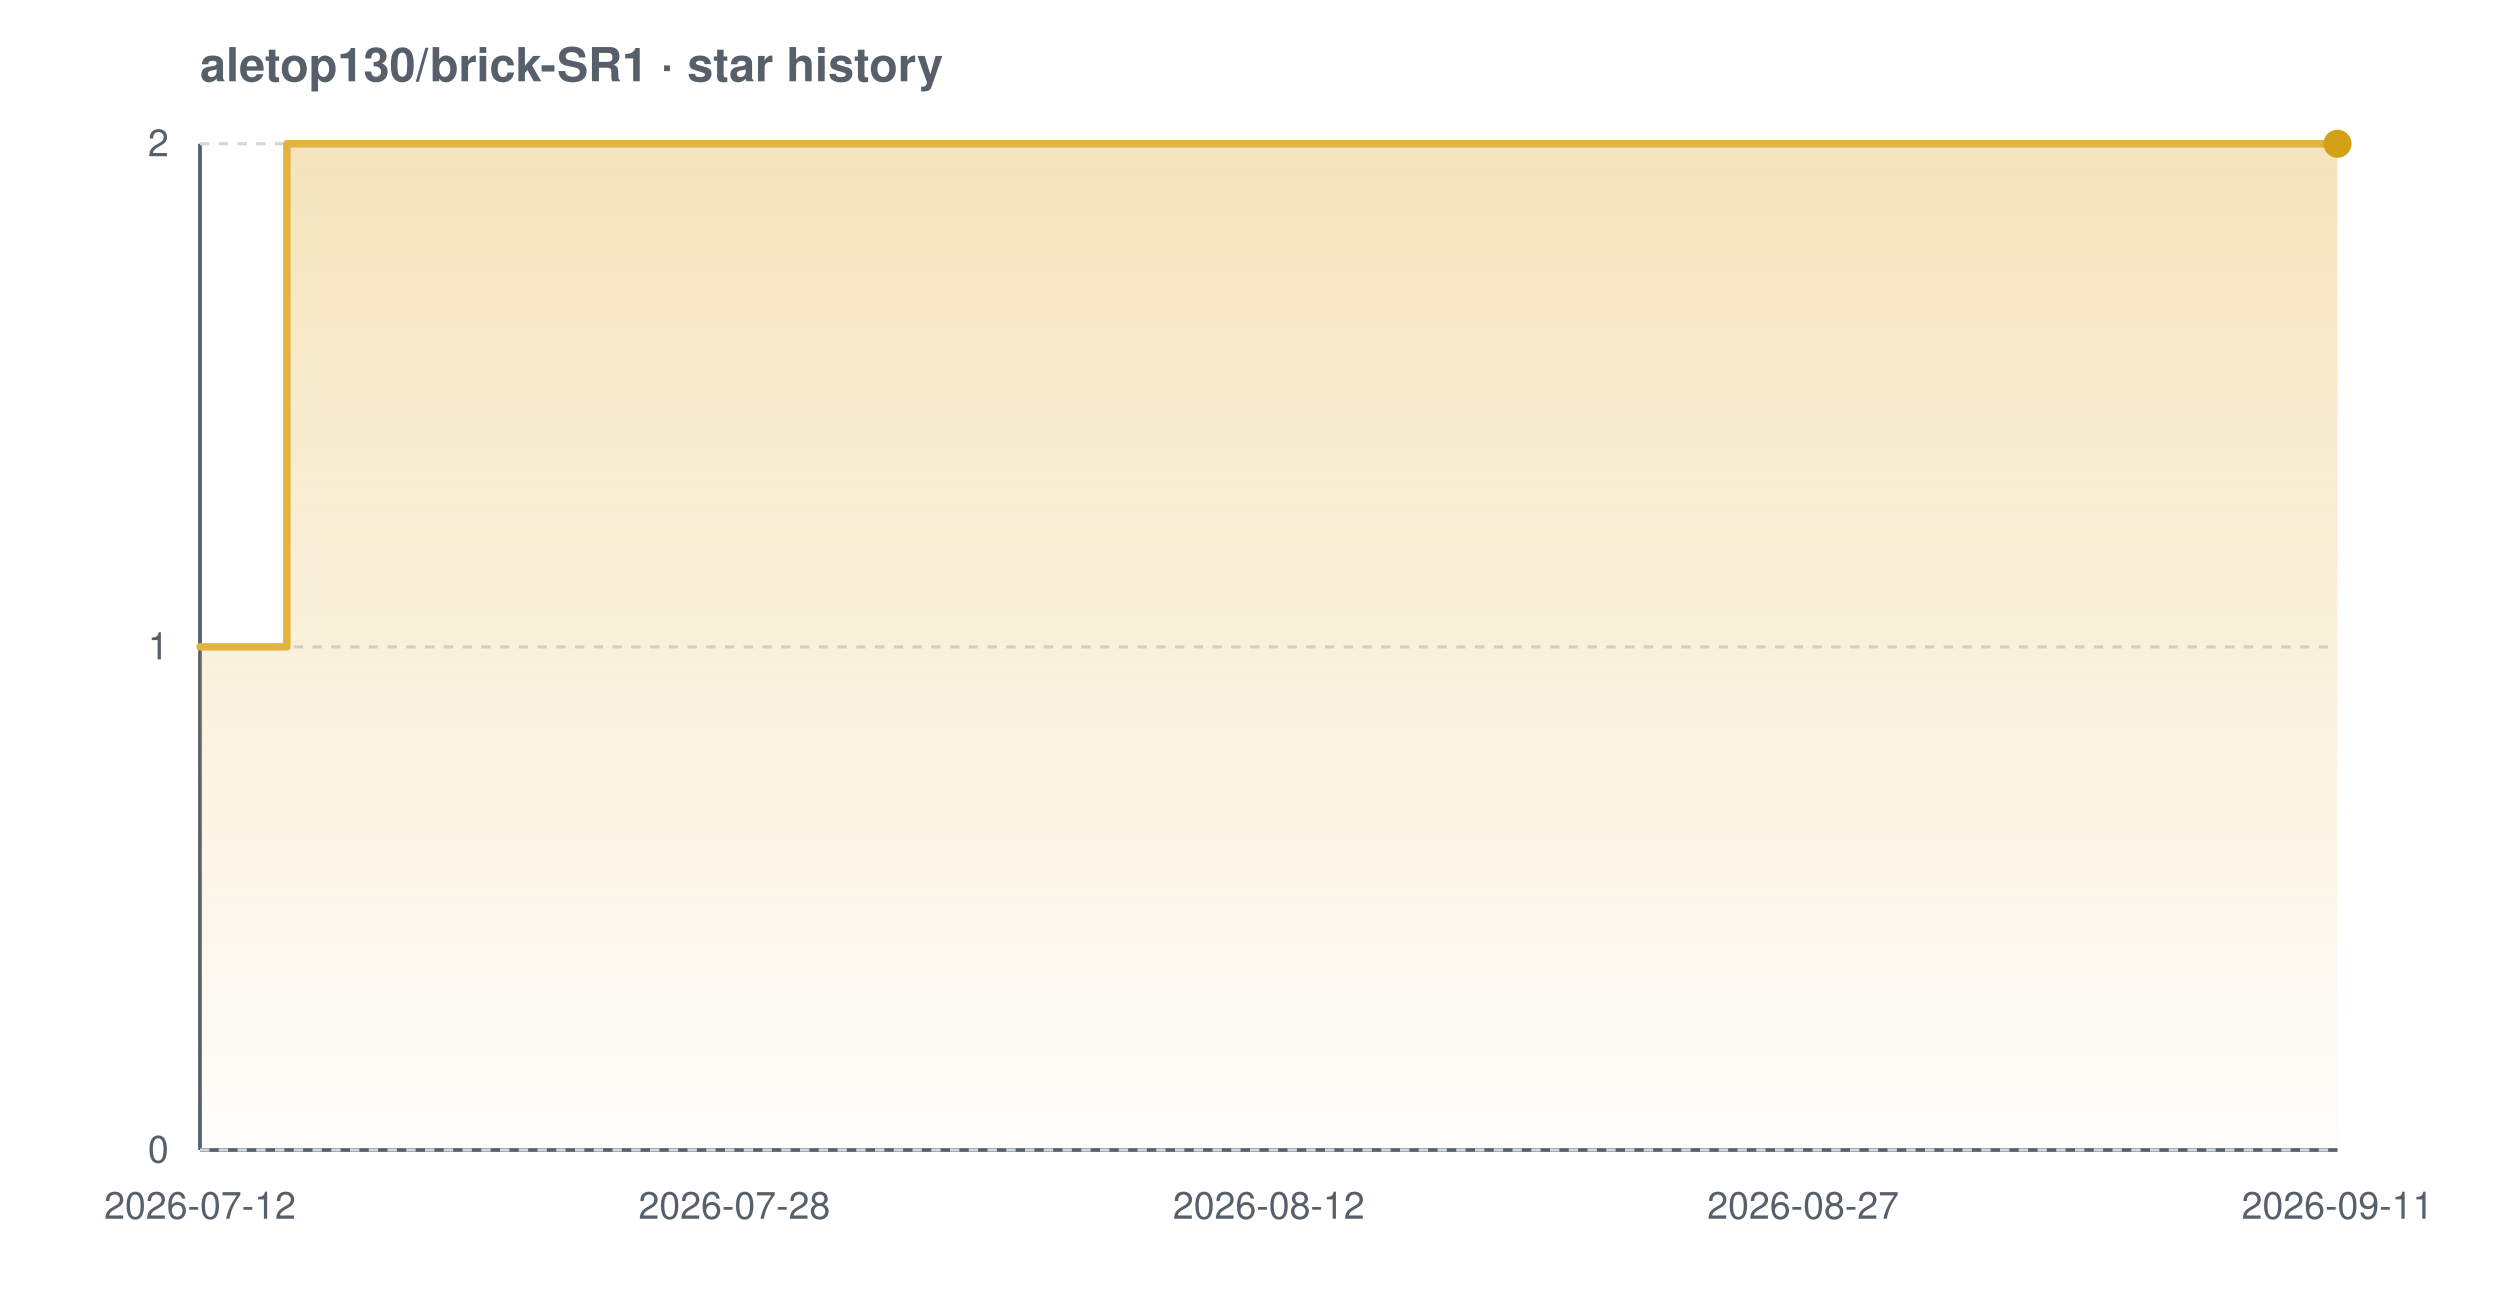
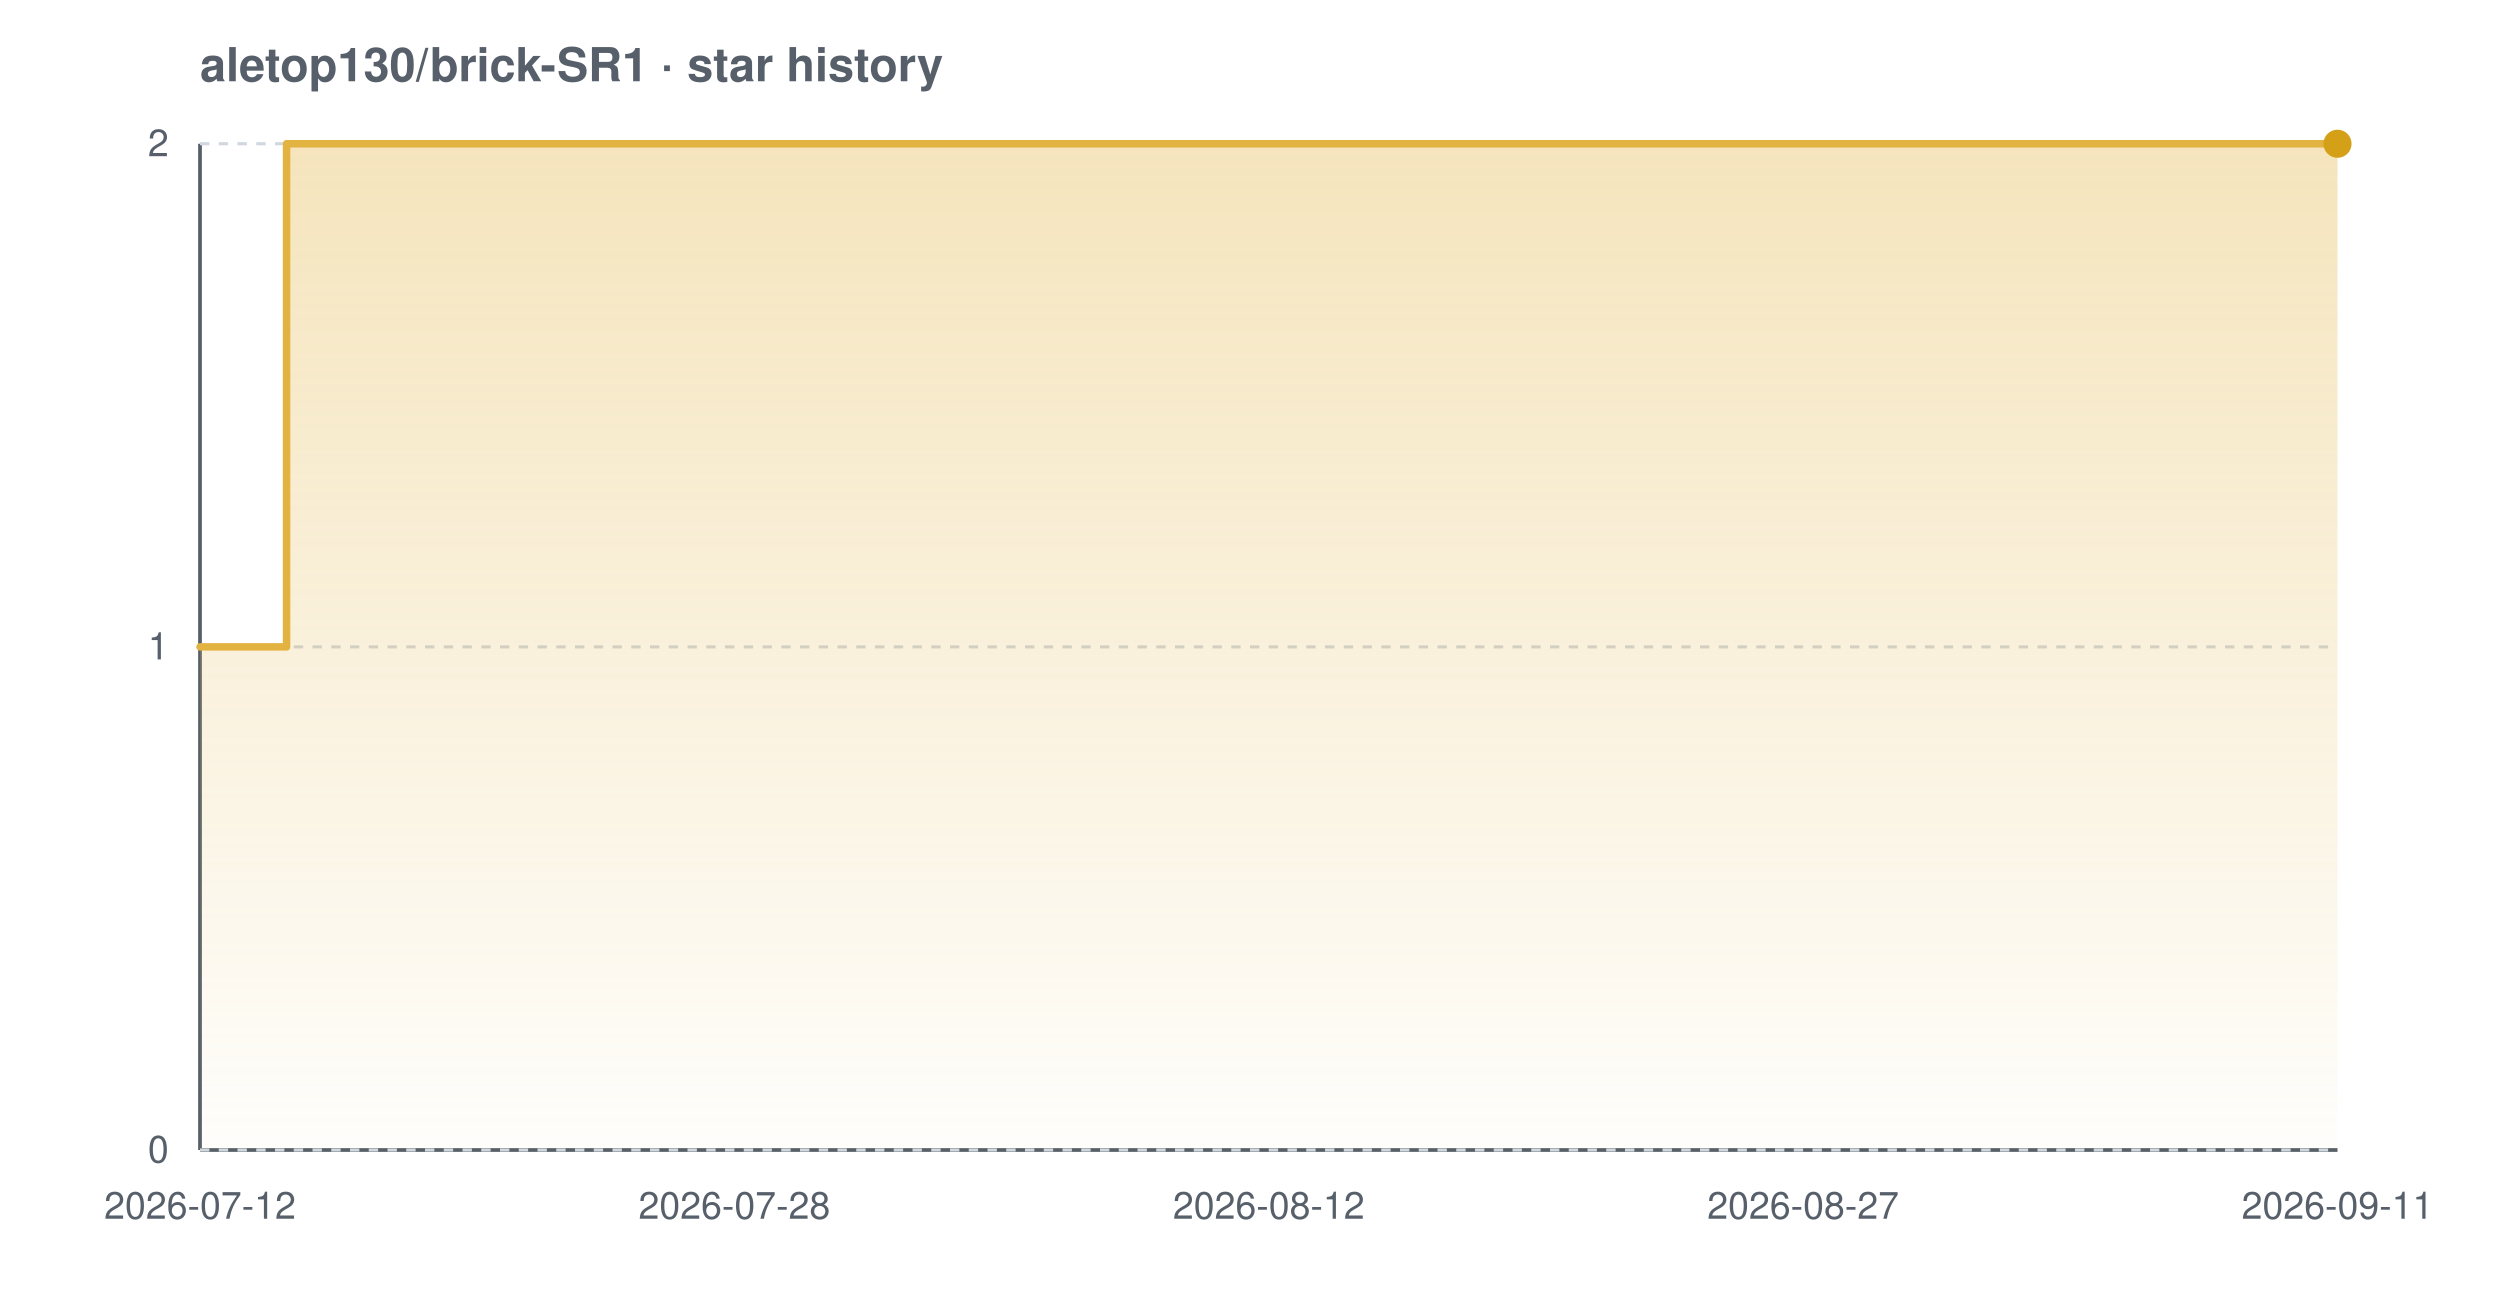
<svg xmlns="http://www.w3.org/2000/svg" width="800" height="420" viewBox="0 0 800 420" font-family="-apple-system,BlinkMacSystemFont,'Segoe UI',Helvetica,Arial,sans-serif" role="img" aria-label="Star history chart for aletop130/brick-SR1">
  <defs>
    <linearGradient id="grad-light" x1="0" y1="0" x2="0" y2="1">
      <stop offset="0%" stop-color="#e3b341" stop-opacity="0.35" />
      <stop offset="100%" stop-color="#e3b341" stop-opacity="0.02" />
    </linearGradient>
  </defs>
  <text x="64" y="26" font-size="15" font-weight="600" fill="#57606a">aletop130/brick-SR1 · star history</text>
  <line x1="64" y1="368" x2="748" y2="368" stroke="#57606a" stroke-width="1.2" />
  <line x1="64" y1="46" x2="64" y2="368" stroke="#57606a" stroke-width="1.2" />
  <line x1="64" y1="368.0" x2="748" y2="368.0" stroke="#d0d7de" stroke-width="1" stroke-dasharray="3 3" />
  <line x1="64" y1="207.0" x2="748" y2="207.0" stroke="#d0d7de" stroke-width="1" stroke-dasharray="3 3" />
  <line x1="64" y1="46.0" x2="748" y2="46.0" stroke="#d0d7de" stroke-width="1" stroke-dasharray="3 3" />
-   <path d="M 64.0 207.0 L 91.8 207.0 L 91.8 46.0 L 748.0 46.0 L 748.0 46.0 L 748.0 368.0 L 64.0 368.0 Z" fill="url(#grad-light)" />
-   <path d="M 64.0 207.0 L 91.8 207.0 L 91.8 46.0 L 748.0 46.0 L 748.0 46.0" fill="none" stroke="#e3b341" stroke-width="2.4" stroke-linejoin="round" stroke-linecap="round" />
+   <path d="M 64.0 207.0 L 91.7 207.0 L 91.7 46.0 L 748.0 46.0 L 748.0 46.0 L 748.0 368.0 L 64.0 368.0 Z" fill="url(#grad-light)" />
+   <path d="M 64.0 207.0 L 91.7 207.0 L 91.7 46.0 L 748.0 46.0 L 748.0 46.0" fill="none" stroke="#e3b341" stroke-width="2.4" stroke-linejoin="round" stroke-linecap="round" />
  <circle cx="748.0" cy="46.0" r="4.5" fill="#d4a017" />
  <text x="54" y="372.0" text-anchor="end" font-size="12" fill="#57606a">0</text>
  <text x="54" y="211.0" text-anchor="end" font-size="12" fill="#57606a">1</text>
  <text x="54" y="50.0" text-anchor="end" font-size="12" fill="#57606a">2</text>
  <text x="64.0" y="390" text-anchor="middle" font-size="12" fill="#57606a">2026-07-12</text>
  <text x="235.0" y="390" text-anchor="middle" font-size="12" fill="#57606a">2026-07-28</text>
  <text x="406.0" y="390" text-anchor="middle" font-size="12" fill="#57606a">2026-08-12</text>
  <text x="577.0" y="390" text-anchor="middle" font-size="12" fill="#57606a">2026-08-27</text>
  <text x="748.0" y="390" text-anchor="middle" font-size="12" fill="#57606a">2026-09-11</text>
</svg>
